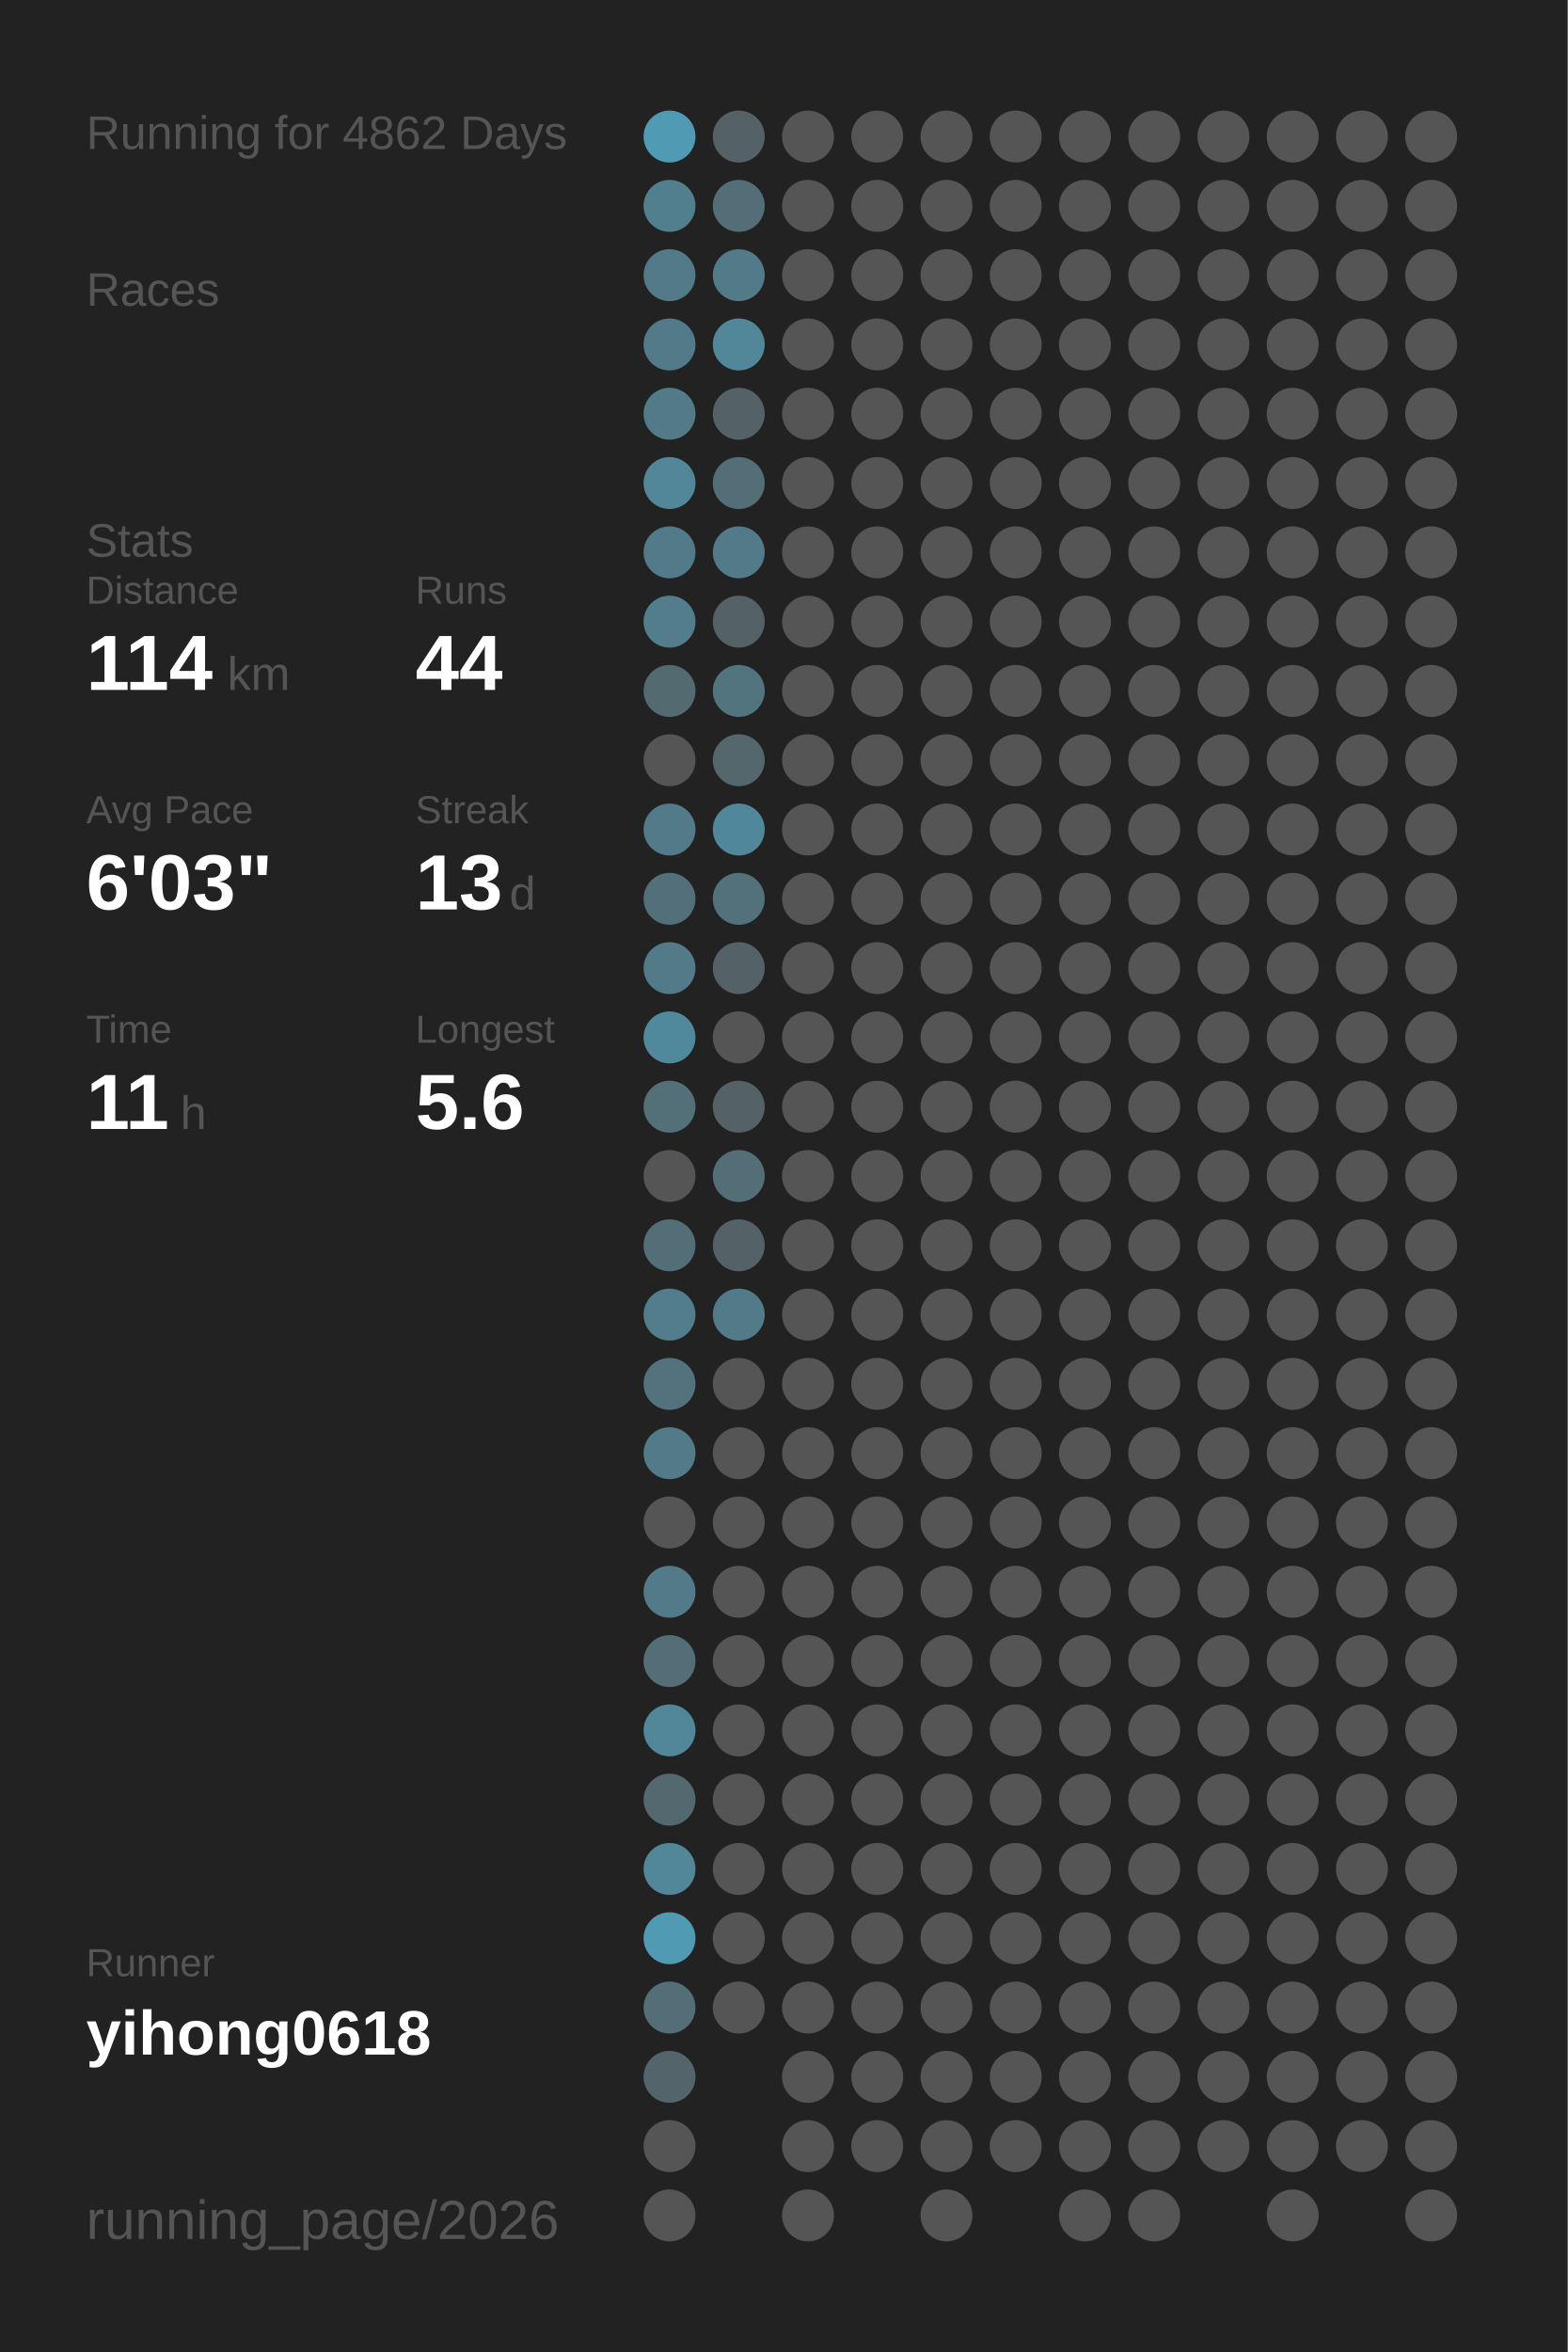
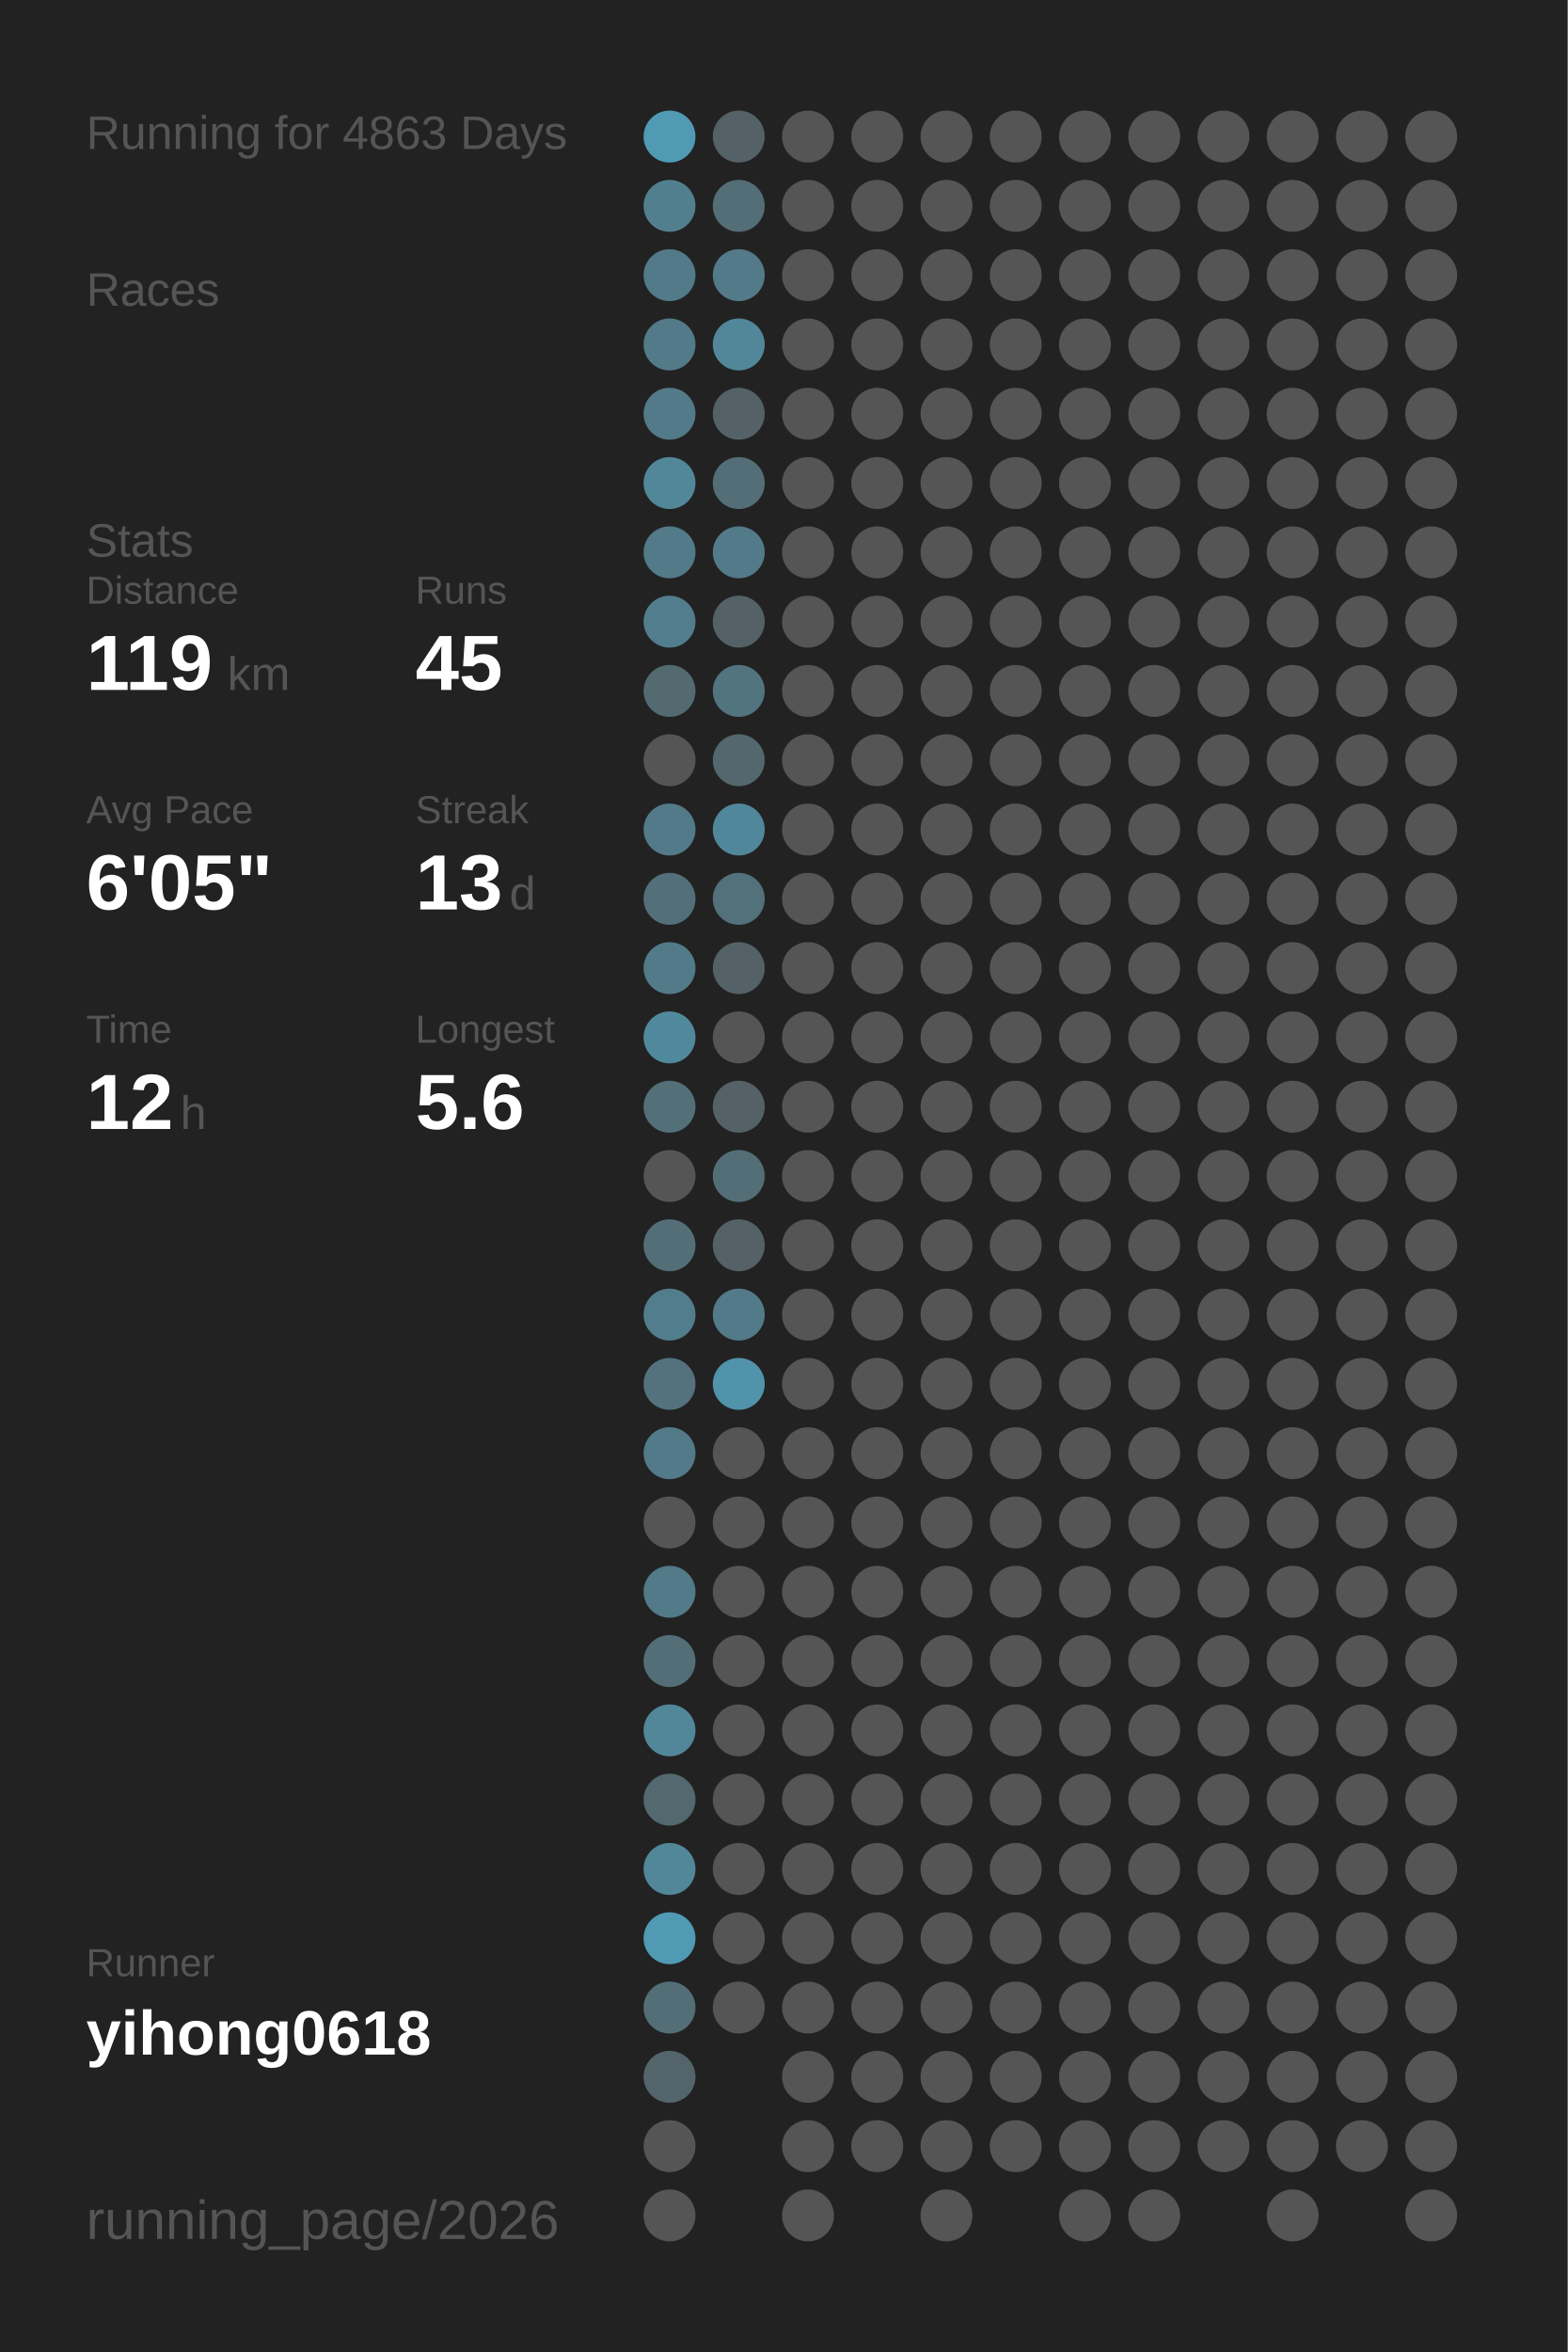
<svg xmlns="http://www.w3.org/2000/svg" baseProfile="full" height="300mm" version="1.1" viewBox="0,0,200,300" width="200mm">
  <defs />
  <rect fill="#222222" height="300" width="200" x="0" y="0" />
-   <text fill="#555555" style="font-size:6px; font-family:Arial;" x="11" y="19">Running for 4862 Days</text>
+   <text fill="#555555" style="font-size:6px; font-family:Arial;" x="11" y="19">Running for 4863 Days</text>
  <text fill="#555555" style="font-size:6px; font-family:Arial;" x="11" y="39">Races</text>
  <text fill="#555555" style="font-size:6px; font-family:Arial;" x="11" y="71">Stats</text>
  <text fill="#555555" style="font-size:5px; font-family:Arial;" x="11" y="77">Distance</text>
-   <text fill="#FFFFFF" style="font-size:10px; font-family:Arial; font-weight:bold;" x="11" y="88">114</text>
+   <text fill="#FFFFFF" style="font-size:10px; font-family:Arial; font-weight:bold;" x="11" y="88">119</text>
  <text fill="#555555" style="font-size:6px; font-family:Arial;" x="29" y="88">km</text>
  <text fill="#555555" style="font-size:5px; font-family:Arial;" x="53" y="77">Runs</text>
-   <text fill="#FFFFFF" style="font-size:10px; font-family:Arial; font-weight:bold;" x="53" y="88">44</text>
+   <text fill="#FFFFFF" style="font-size:10px; font-family:Arial; font-weight:bold;" x="53" y="88">45</text>
  <text fill="#555555" style="font-size:5px; font-family:Arial;" x="11" y="105">Avg Pace</text>
-   <text fill="#FFFFFF" style="font-size:10px; font-family:Arial; font-weight:bold;" x="11" y="116">6'03"</text>
+   <text fill="#FFFFFF" style="font-size:10px; font-family:Arial; font-weight:bold;" x="11" y="116">6'05"</text>
  <text fill="#555555" style="font-size:5px; font-family:Arial;" x="53" y="105">Streak</text>
  <text fill="#FFFFFF" style="font-size:10px; font-family:Arial; font-weight:bold;" x="53" y="116">13</text>
  <text fill="#555555" style="font-size:6px; font-family:Arial;" x="65" y="116">d</text>
  <text fill="#555555" style="font-size:5px; font-family:Arial;" x="11" y="133">Time</text>
-   <text fill="#FFFFFF" style="font-size:10px; font-family:Arial; font-weight:bold;" x="11" y="144">11</text>
+   <text fill="#FFFFFF" style="font-size:10px; font-family:Arial; font-weight:bold;" x="11" y="144">12</text>
  <text fill="#555555" style="font-size:6px; font-family:Arial;" x="23" y="144">h</text>
  <text fill="#555555" style="font-size:5px; font-family:Arial;" x="53" y="133">Longest</text>
  <text fill="#FFFFFF" style="font-size:10px; font-family:Arial; font-weight:bold;" x="53" y="144">5.6</text>
  <text fill="#555555" style="font-size:5px; font-family:Arial;" x="11" y="252.065">Runner</text>
  <text fill="#FFFFFF" style="font-size:8px; font-family:Arial; font-weight:bold;" x="11" y="262.065">yihong0618</text>
  <text fill="#555555" style="font-size:7px; font-family:Arial;" x="11" y="285.581">running_page/2026</text>
  <circle cx="85.417" cy="17.419" fill="#509ab3" r="3.312" />
  <circle cx="85.417" cy="26.258" fill="#527f8e" r="3.312" />
  <circle cx="85.417" cy="35.097" fill="#527a88" r="3.312" />
  <circle cx="85.417" cy="43.935" fill="#527a88" r="3.312" />
  <circle cx="85.417" cy="52.774" fill="#527a88" r="3.312" />
  <circle cx="85.417" cy="61.613" fill="#518799" r="3.312" />
  <circle cx="85.417" cy="70.452" fill="#527a88" r="3.312" />
  <circle cx="85.417" cy="79.29" fill="#527d8c" r="3.312" />
  <circle cx="85.417" cy="88.129" fill="#536a71" r="3.312" />
  <circle cx="85.417" cy="96.968" fill="#555555" r="3.312" />
  <circle cx="85.417" cy="105.806" fill="#527a88" r="3.312" />
  <circle cx="85.417" cy="114.645" fill="#536f79" r="3.312" />
  <circle cx="85.417" cy="123.484" fill="#527a88" r="3.312" />
  <circle cx="85.417" cy="132.323" fill="#51899c" r="3.312" />
  <circle cx="85.417" cy="141.161" fill="#536f78" r="3.312" />
  <circle cx="85.417" cy="150" fill="#555555" r="3.312" />
  <circle cx="85.417" cy="158.839" fill="#536e77" r="3.312" />
  <circle cx="85.417" cy="167.677" fill="#527d8c" r="3.312" />
  <circle cx="85.417" cy="176.516" fill="#53727d" r="3.312" />
  <circle cx="85.417" cy="185.355" fill="#527a88" r="3.312" />
  <circle cx="85.417" cy="194.194" fill="#555555" r="3.312" />
  <circle cx="85.417" cy="203.032" fill="#527a88" r="3.312" />
  <circle cx="85.417" cy="211.871" fill="#536e77" r="3.312" />
  <circle cx="85.417" cy="220.71" fill="#518799" r="3.312" />
  <circle cx="85.417" cy="229.548" fill="#53686f" r="3.312" />
  <circle cx="85.417" cy="238.387" fill="#518799" r="3.312" />
  <circle cx="85.417" cy="247.226" fill="#509ab3" r="3.312" />
  <circle cx="85.417" cy="256.065" fill="#536e77" r="3.312" />
  <circle cx="85.417" cy="264.903" fill="#53656b" r="3.312" />
  <circle cx="85.417" cy="273.742" fill="#555555" r="3.312" />
  <circle cx="85.417" cy="282.581" fill="#555555" r="3.312" />
  <circle cx="94.25" cy="17.419" fill="#546166" r="3.312" />
  <circle cx="94.25" cy="26.258" fill="#536e77" r="3.312" />
  <circle cx="94.25" cy="35.097" fill="#527a88" r="3.312" />
  <circle cx="94.25" cy="43.935" fill="#518799" r="3.312" />
  <circle cx="94.25" cy="52.774" fill="#546166" r="3.312" />
  <circle cx="94.25" cy="61.613" fill="#536e77" r="3.312" />
  <circle cx="94.25" cy="70.452" fill="#527a88" r="3.312" />
  <circle cx="94.25" cy="79.29" fill="#546166" r="3.312" />
  <circle cx="94.25" cy="88.129" fill="#52747f" r="3.312" />
  <circle cx="94.25" cy="96.968" fill="#53676d" r="3.312" />
  <circle cx="94.25" cy="105.806" fill="#51879a" r="3.312" />
  <circle cx="94.25" cy="114.645" fill="#53717b" r="3.312" />
  <circle cx="94.25" cy="123.484" fill="#546166" r="3.312" />
  <circle cx="94.25" cy="132.323" fill="#555555" r="3.312" />
  <circle cx="94.25" cy="141.161" fill="#546166" r="3.312" />
  <circle cx="94.25" cy="150" fill="#536e77" r="3.312" />
  <circle cx="94.25" cy="158.839" fill="#546166" r="3.312" />
  <circle cx="94.25" cy="167.677" fill="#527a88" r="3.312" />
-   <circle cx="94.25" cy="176.516" fill="#555555" r="3.312" />
+   <circle cx="94.25" cy="176.516" fill="#5093aa" r="3.312" />
  <circle cx="94.25" cy="185.355" fill="#555555" r="3.312" />
  <circle cx="94.25" cy="194.194" fill="#555555" r="3.312" />
  <circle cx="94.25" cy="203.032" fill="#555555" r="3.312" />
  <circle cx="94.25" cy="211.871" fill="#555555" r="3.312" />
  <circle cx="94.25" cy="220.71" fill="#555555" r="3.312" />
  <circle cx="94.25" cy="229.548" fill="#555555" r="3.312" />
  <circle cx="94.25" cy="238.387" fill="#555555" r="3.312" />
  <circle cx="94.25" cy="247.226" fill="#555555" r="3.312" />
  <circle cx="94.25" cy="256.065" fill="#555555" r="3.312" />
  <circle cx="103.083" cy="17.419" fill="#555555" r="3.312" />
  <circle cx="103.083" cy="26.258" fill="#555555" r="3.312" />
  <circle cx="103.083" cy="35.097" fill="#555555" r="3.312" />
  <circle cx="103.083" cy="43.935" fill="#555555" r="3.312" />
  <circle cx="103.083" cy="52.774" fill="#555555" r="3.312" />
  <circle cx="103.083" cy="61.613" fill="#555555" r="3.312" />
  <circle cx="103.083" cy="70.452" fill="#555555" r="3.312" />
  <circle cx="103.083" cy="79.29" fill="#555555" r="3.312" />
  <circle cx="103.083" cy="88.129" fill="#555555" r="3.312" />
  <circle cx="103.083" cy="96.968" fill="#555555" r="3.312" />
  <circle cx="103.083" cy="105.806" fill="#555555" r="3.312" />
  <circle cx="103.083" cy="114.645" fill="#555555" r="3.312" />
  <circle cx="103.083" cy="123.484" fill="#555555" r="3.312" />
  <circle cx="103.083" cy="132.323" fill="#555555" r="3.312" />
  <circle cx="103.083" cy="141.161" fill="#555555" r="3.312" />
  <circle cx="103.083" cy="150" fill="#555555" r="3.312" />
  <circle cx="103.083" cy="158.839" fill="#555555" r="3.312" />
  <circle cx="103.083" cy="167.677" fill="#555555" r="3.312" />
  <circle cx="103.083" cy="176.516" fill="#555555" r="3.312" />
  <circle cx="103.083" cy="185.355" fill="#555555" r="3.312" />
  <circle cx="103.083" cy="194.194" fill="#555555" r="3.312" />
  <circle cx="103.083" cy="203.032" fill="#555555" r="3.312" />
  <circle cx="103.083" cy="211.871" fill="#555555" r="3.312" />
  <circle cx="103.083" cy="220.71" fill="#555555" r="3.312" />
  <circle cx="103.083" cy="229.548" fill="#555555" r="3.312" />
  <circle cx="103.083" cy="238.387" fill="#555555" r="3.312" />
  <circle cx="103.083" cy="247.226" fill="#555555" r="3.312" />
  <circle cx="103.083" cy="256.065" fill="#555555" r="3.312" />
  <circle cx="103.083" cy="264.903" fill="#555555" r="3.312" />
  <circle cx="103.083" cy="273.742" fill="#555555" r="3.312" />
  <circle cx="103.083" cy="282.581" fill="#555555" r="3.312" />
  <circle cx="111.917" cy="17.419" fill="#555555" r="3.312" />
  <circle cx="111.917" cy="26.258" fill="#555555" r="3.312" />
  <circle cx="111.917" cy="35.097" fill="#555555" r="3.312" />
  <circle cx="111.917" cy="43.935" fill="#555555" r="3.312" />
  <circle cx="111.917" cy="52.774" fill="#555555" r="3.312" />
  <circle cx="111.917" cy="61.613" fill="#555555" r="3.312" />
  <circle cx="111.917" cy="70.452" fill="#555555" r="3.312" />
  <circle cx="111.917" cy="79.29" fill="#555555" r="3.312" />
  <circle cx="111.917" cy="88.129" fill="#555555" r="3.312" />
  <circle cx="111.917" cy="96.968" fill="#555555" r="3.312" />
  <circle cx="111.917" cy="105.806" fill="#555555" r="3.312" />
  <circle cx="111.917" cy="114.645" fill="#555555" r="3.312" />
  <circle cx="111.917" cy="123.484" fill="#555555" r="3.312" />
  <circle cx="111.917" cy="132.323" fill="#555555" r="3.312" />
  <circle cx="111.917" cy="141.161" fill="#555555" r="3.312" />
  <circle cx="111.917" cy="150" fill="#555555" r="3.312" />
  <circle cx="111.917" cy="158.839" fill="#555555" r="3.312" />
  <circle cx="111.917" cy="167.677" fill="#555555" r="3.312" />
  <circle cx="111.917" cy="176.516" fill="#555555" r="3.312" />
  <circle cx="111.917" cy="185.355" fill="#555555" r="3.312" />
  <circle cx="111.917" cy="194.194" fill="#555555" r="3.312" />
  <circle cx="111.917" cy="203.032" fill="#555555" r="3.312" />
  <circle cx="111.917" cy="211.871" fill="#555555" r="3.312" />
  <circle cx="111.917" cy="220.71" fill="#555555" r="3.312" />
  <circle cx="111.917" cy="229.548" fill="#555555" r="3.312" />
  <circle cx="111.917" cy="238.387" fill="#555555" r="3.312" />
  <circle cx="111.917" cy="247.226" fill="#555555" r="3.312" />
  <circle cx="111.917" cy="256.065" fill="#555555" r="3.312" />
  <circle cx="111.917" cy="264.903" fill="#555555" r="3.312" />
  <circle cx="111.917" cy="273.742" fill="#555555" r="3.312" />
  <circle cx="120.75" cy="17.419" fill="#555555" r="3.312" />
  <circle cx="120.75" cy="26.258" fill="#555555" r="3.312" />
  <circle cx="120.75" cy="35.097" fill="#555555" r="3.312" />
  <circle cx="120.75" cy="43.935" fill="#555555" r="3.312" />
  <circle cx="120.75" cy="52.774" fill="#555555" r="3.312" />
  <circle cx="120.75" cy="61.613" fill="#555555" r="3.312" />
  <circle cx="120.75" cy="70.452" fill="#555555" r="3.312" />
  <circle cx="120.75" cy="79.29" fill="#555555" r="3.312" />
  <circle cx="120.75" cy="88.129" fill="#555555" r="3.312" />
  <circle cx="120.75" cy="96.968" fill="#555555" r="3.312" />
  <circle cx="120.75" cy="105.806" fill="#555555" r="3.312" />
  <circle cx="120.75" cy="114.645" fill="#555555" r="3.312" />
  <circle cx="120.75" cy="123.484" fill="#555555" r="3.312" />
  <circle cx="120.75" cy="132.323" fill="#555555" r="3.312" />
  <circle cx="120.75" cy="141.161" fill="#555555" r="3.312" />
  <circle cx="120.75" cy="150" fill="#555555" r="3.312" />
  <circle cx="120.75" cy="158.839" fill="#555555" r="3.312" />
  <circle cx="120.75" cy="167.677" fill="#555555" r="3.312" />
  <circle cx="120.75" cy="176.516" fill="#555555" r="3.312" />
  <circle cx="120.75" cy="185.355" fill="#555555" r="3.312" />
  <circle cx="120.75" cy="194.194" fill="#555555" r="3.312" />
  <circle cx="120.75" cy="203.032" fill="#555555" r="3.312" />
  <circle cx="120.75" cy="211.871" fill="#555555" r="3.312" />
  <circle cx="120.75" cy="220.71" fill="#555555" r="3.312" />
  <circle cx="120.75" cy="229.548" fill="#555555" r="3.312" />
  <circle cx="120.75" cy="238.387" fill="#555555" r="3.312" />
  <circle cx="120.75" cy="247.226" fill="#555555" r="3.312" />
  <circle cx="120.75" cy="256.065" fill="#555555" r="3.312" />
  <circle cx="120.75" cy="264.903" fill="#555555" r="3.312" />
  <circle cx="120.75" cy="273.742" fill="#555555" r="3.312" />
  <circle cx="120.75" cy="282.581" fill="#555555" r="3.312" />
  <circle cx="129.583" cy="17.419" fill="#555555" r="3.312" />
  <circle cx="129.583" cy="26.258" fill="#555555" r="3.312" />
  <circle cx="129.583" cy="35.097" fill="#555555" r="3.312" />
  <circle cx="129.583" cy="43.935" fill="#555555" r="3.312" />
  <circle cx="129.583" cy="52.774" fill="#555555" r="3.312" />
  <circle cx="129.583" cy="61.613" fill="#555555" r="3.312" />
  <circle cx="129.583" cy="70.452" fill="#555555" r="3.312" />
  <circle cx="129.583" cy="79.29" fill="#555555" r="3.312" />
  <circle cx="129.583" cy="88.129" fill="#555555" r="3.312" />
  <circle cx="129.583" cy="96.968" fill="#555555" r="3.312" />
  <circle cx="129.583" cy="105.806" fill="#555555" r="3.312" />
  <circle cx="129.583" cy="114.645" fill="#555555" r="3.312" />
  <circle cx="129.583" cy="123.484" fill="#555555" r="3.312" />
  <circle cx="129.583" cy="132.323" fill="#555555" r="3.312" />
  <circle cx="129.583" cy="141.161" fill="#555555" r="3.312" />
  <circle cx="129.583" cy="150" fill="#555555" r="3.312" />
  <circle cx="129.583" cy="158.839" fill="#555555" r="3.312" />
  <circle cx="129.583" cy="167.677" fill="#555555" r="3.312" />
  <circle cx="129.583" cy="176.516" fill="#555555" r="3.312" />
  <circle cx="129.583" cy="185.355" fill="#555555" r="3.312" />
  <circle cx="129.583" cy="194.194" fill="#555555" r="3.312" />
  <circle cx="129.583" cy="203.032" fill="#555555" r="3.312" />
  <circle cx="129.583" cy="211.871" fill="#555555" r="3.312" />
  <circle cx="129.583" cy="220.71" fill="#555555" r="3.312" />
  <circle cx="129.583" cy="229.548" fill="#555555" r="3.312" />
  <circle cx="129.583" cy="238.387" fill="#555555" r="3.312" />
  <circle cx="129.583" cy="247.226" fill="#555555" r="3.312" />
  <circle cx="129.583" cy="256.065" fill="#555555" r="3.312" />
  <circle cx="129.583" cy="264.903" fill="#555555" r="3.312" />
  <circle cx="129.583" cy="273.742" fill="#555555" r="3.312" />
  <circle cx="138.417" cy="17.419" fill="#555555" r="3.312" />
  <circle cx="138.417" cy="26.258" fill="#555555" r="3.312" />
  <circle cx="138.417" cy="35.097" fill="#555555" r="3.312" />
  <circle cx="138.417" cy="43.935" fill="#555555" r="3.312" />
  <circle cx="138.417" cy="52.774" fill="#555555" r="3.312" />
  <circle cx="138.417" cy="61.613" fill="#555555" r="3.312" />
  <circle cx="138.417" cy="70.452" fill="#555555" r="3.312" />
  <circle cx="138.417" cy="79.29" fill="#555555" r="3.312" />
  <circle cx="138.417" cy="88.129" fill="#555555" r="3.312" />
  <circle cx="138.417" cy="96.968" fill="#555555" r="3.312" />
  <circle cx="138.417" cy="105.806" fill="#555555" r="3.312" />
  <circle cx="138.417" cy="114.645" fill="#555555" r="3.312" />
  <circle cx="138.417" cy="123.484" fill="#555555" r="3.312" />
  <circle cx="138.417" cy="132.323" fill="#555555" r="3.312" />
  <circle cx="138.417" cy="141.161" fill="#555555" r="3.312" />
  <circle cx="138.417" cy="150" fill="#555555" r="3.312" />
  <circle cx="138.417" cy="158.839" fill="#555555" r="3.312" />
  <circle cx="138.417" cy="167.677" fill="#555555" r="3.312" />
  <circle cx="138.417" cy="176.516" fill="#555555" r="3.312" />
  <circle cx="138.417" cy="185.355" fill="#555555" r="3.312" />
  <circle cx="138.417" cy="194.194" fill="#555555" r="3.312" />
  <circle cx="138.417" cy="203.032" fill="#555555" r="3.312" />
  <circle cx="138.417" cy="211.871" fill="#555555" r="3.312" />
  <circle cx="138.417" cy="220.71" fill="#555555" r="3.312" />
  <circle cx="138.417" cy="229.548" fill="#555555" r="3.312" />
  <circle cx="138.417" cy="238.387" fill="#555555" r="3.312" />
  <circle cx="138.417" cy="247.226" fill="#555555" r="3.312" />
  <circle cx="138.417" cy="256.065" fill="#555555" r="3.312" />
  <circle cx="138.417" cy="264.903" fill="#555555" r="3.312" />
  <circle cx="138.417" cy="273.742" fill="#555555" r="3.312" />
  <circle cx="138.417" cy="282.581" fill="#555555" r="3.312" />
  <circle cx="147.25" cy="17.419" fill="#555555" r="3.312" />
  <circle cx="147.25" cy="26.258" fill="#555555" r="3.312" />
  <circle cx="147.25" cy="35.097" fill="#555555" r="3.312" />
  <circle cx="147.25" cy="43.935" fill="#555555" r="3.312" />
  <circle cx="147.25" cy="52.774" fill="#555555" r="3.312" />
  <circle cx="147.25" cy="61.613" fill="#555555" r="3.312" />
  <circle cx="147.25" cy="70.452" fill="#555555" r="3.312" />
  <circle cx="147.25" cy="79.29" fill="#555555" r="3.312" />
  <circle cx="147.25" cy="88.129" fill="#555555" r="3.312" />
  <circle cx="147.25" cy="96.968" fill="#555555" r="3.312" />
  <circle cx="147.25" cy="105.806" fill="#555555" r="3.312" />
  <circle cx="147.25" cy="114.645" fill="#555555" r="3.312" />
  <circle cx="147.25" cy="123.484" fill="#555555" r="3.312" />
  <circle cx="147.25" cy="132.323" fill="#555555" r="3.312" />
  <circle cx="147.25" cy="141.161" fill="#555555" r="3.312" />
  <circle cx="147.25" cy="150" fill="#555555" r="3.312" />
  <circle cx="147.25" cy="158.839" fill="#555555" r="3.312" />
  <circle cx="147.25" cy="167.677" fill="#555555" r="3.312" />
  <circle cx="147.25" cy="176.516" fill="#555555" r="3.312" />
  <circle cx="147.25" cy="185.355" fill="#555555" r="3.312" />
  <circle cx="147.25" cy="194.194" fill="#555555" r="3.312" />
  <circle cx="147.25" cy="203.032" fill="#555555" r="3.312" />
  <circle cx="147.25" cy="211.871" fill="#555555" r="3.312" />
  <circle cx="147.25" cy="220.71" fill="#555555" r="3.312" />
  <circle cx="147.25" cy="229.548" fill="#555555" r="3.312" />
  <circle cx="147.25" cy="238.387" fill="#555555" r="3.312" />
  <circle cx="147.25" cy="247.226" fill="#555555" r="3.312" />
  <circle cx="147.25" cy="256.065" fill="#555555" r="3.312" />
  <circle cx="147.25" cy="264.903" fill="#555555" r="3.312" />
  <circle cx="147.25" cy="273.742" fill="#555555" r="3.312" />
  <circle cx="147.25" cy="282.581" fill="#555555" r="3.312" />
  <circle cx="156.083" cy="17.419" fill="#555555" r="3.312" />
  <circle cx="156.083" cy="26.258" fill="#555555" r="3.312" />
  <circle cx="156.083" cy="35.097" fill="#555555" r="3.312" />
  <circle cx="156.083" cy="43.935" fill="#555555" r="3.312" />
  <circle cx="156.083" cy="52.774" fill="#555555" r="3.312" />
  <circle cx="156.083" cy="61.613" fill="#555555" r="3.312" />
  <circle cx="156.083" cy="70.452" fill="#555555" r="3.312" />
  <circle cx="156.083" cy="79.29" fill="#555555" r="3.312" />
  <circle cx="156.083" cy="88.129" fill="#555555" r="3.312" />
  <circle cx="156.083" cy="96.968" fill="#555555" r="3.312" />
  <circle cx="156.083" cy="105.806" fill="#555555" r="3.312" />
  <circle cx="156.083" cy="114.645" fill="#555555" r="3.312" />
  <circle cx="156.083" cy="123.484" fill="#555555" r="3.312" />
  <circle cx="156.083" cy="132.323" fill="#555555" r="3.312" />
  <circle cx="156.083" cy="141.161" fill="#555555" r="3.312" />
  <circle cx="156.083" cy="150" fill="#555555" r="3.312" />
  <circle cx="156.083" cy="158.839" fill="#555555" r="3.312" />
  <circle cx="156.083" cy="167.677" fill="#555555" r="3.312" />
  <circle cx="156.083" cy="176.516" fill="#555555" r="3.312" />
  <circle cx="156.083" cy="185.355" fill="#555555" r="3.312" />
  <circle cx="156.083" cy="194.194" fill="#555555" r="3.312" />
  <circle cx="156.083" cy="203.032" fill="#555555" r="3.312" />
  <circle cx="156.083" cy="211.871" fill="#555555" r="3.312" />
  <circle cx="156.083" cy="220.71" fill="#555555" r="3.312" />
  <circle cx="156.083" cy="229.548" fill="#555555" r="3.312" />
  <circle cx="156.083" cy="238.387" fill="#555555" r="3.312" />
  <circle cx="156.083" cy="247.226" fill="#555555" r="3.312" />
  <circle cx="156.083" cy="256.065" fill="#555555" r="3.312" />
  <circle cx="156.083" cy="264.903" fill="#555555" r="3.312" />
  <circle cx="156.083" cy="273.742" fill="#555555" r="3.312" />
  <circle cx="164.917" cy="17.419" fill="#555555" r="3.312" />
  <circle cx="164.917" cy="26.258" fill="#555555" r="3.312" />
  <circle cx="164.917" cy="35.097" fill="#555555" r="3.312" />
  <circle cx="164.917" cy="43.935" fill="#555555" r="3.312" />
  <circle cx="164.917" cy="52.774" fill="#555555" r="3.312" />
  <circle cx="164.917" cy="61.613" fill="#555555" r="3.312" />
  <circle cx="164.917" cy="70.452" fill="#555555" r="3.312" />
  <circle cx="164.917" cy="79.29" fill="#555555" r="3.312" />
  <circle cx="164.917" cy="88.129" fill="#555555" r="3.312" />
  <circle cx="164.917" cy="96.968" fill="#555555" r="3.312" />
  <circle cx="164.917" cy="105.806" fill="#555555" r="3.312" />
  <circle cx="164.917" cy="114.645" fill="#555555" r="3.312" />
  <circle cx="164.917" cy="123.484" fill="#555555" r="3.312" />
  <circle cx="164.917" cy="132.323" fill="#555555" r="3.312" />
  <circle cx="164.917" cy="141.161" fill="#555555" r="3.312" />
  <circle cx="164.917" cy="150" fill="#555555" r="3.312" />
  <circle cx="164.917" cy="158.839" fill="#555555" r="3.312" />
  <circle cx="164.917" cy="167.677" fill="#555555" r="3.312" />
  <circle cx="164.917" cy="176.516" fill="#555555" r="3.312" />
  <circle cx="164.917" cy="185.355" fill="#555555" r="3.312" />
  <circle cx="164.917" cy="194.194" fill="#555555" r="3.312" />
  <circle cx="164.917" cy="203.032" fill="#555555" r="3.312" />
  <circle cx="164.917" cy="211.871" fill="#555555" r="3.312" />
  <circle cx="164.917" cy="220.71" fill="#555555" r="3.312" />
  <circle cx="164.917" cy="229.548" fill="#555555" r="3.312" />
  <circle cx="164.917" cy="238.387" fill="#555555" r="3.312" />
  <circle cx="164.917" cy="247.226" fill="#555555" r="3.312" />
  <circle cx="164.917" cy="256.065" fill="#555555" r="3.312" />
  <circle cx="164.917" cy="264.903" fill="#555555" r="3.312" />
  <circle cx="164.917" cy="273.742" fill="#555555" r="3.312" />
  <circle cx="164.917" cy="282.581" fill="#555555" r="3.312" />
  <circle cx="173.75" cy="17.419" fill="#555555" r="3.312" />
  <circle cx="173.75" cy="26.258" fill="#555555" r="3.312" />
  <circle cx="173.75" cy="35.097" fill="#555555" r="3.312" />
  <circle cx="173.75" cy="43.935" fill="#555555" r="3.312" />
  <circle cx="173.75" cy="52.774" fill="#555555" r="3.312" />
  <circle cx="173.75" cy="61.613" fill="#555555" r="3.312" />
  <circle cx="173.75" cy="70.452" fill="#555555" r="3.312" />
  <circle cx="173.75" cy="79.29" fill="#555555" r="3.312" />
  <circle cx="173.75" cy="88.129" fill="#555555" r="3.312" />
  <circle cx="173.75" cy="96.968" fill="#555555" r="3.312" />
  <circle cx="173.75" cy="105.806" fill="#555555" r="3.312" />
  <circle cx="173.75" cy="114.645" fill="#555555" r="3.312" />
  <circle cx="173.75" cy="123.484" fill="#555555" r="3.312" />
  <circle cx="173.75" cy="132.323" fill="#555555" r="3.312" />
  <circle cx="173.75" cy="141.161" fill="#555555" r="3.312" />
  <circle cx="173.75" cy="150" fill="#555555" r="3.312" />
  <circle cx="173.75" cy="158.839" fill="#555555" r="3.312" />
  <circle cx="173.75" cy="167.677" fill="#555555" r="3.312" />
  <circle cx="173.75" cy="176.516" fill="#555555" r="3.312" />
  <circle cx="173.75" cy="185.355" fill="#555555" r="3.312" />
  <circle cx="173.75" cy="194.194" fill="#555555" r="3.312" />
  <circle cx="173.75" cy="203.032" fill="#555555" r="3.312" />
  <circle cx="173.75" cy="211.871" fill="#555555" r="3.312" />
  <circle cx="173.75" cy="220.71" fill="#555555" r="3.312" />
  <circle cx="173.75" cy="229.548" fill="#555555" r="3.312" />
  <circle cx="173.75" cy="238.387" fill="#555555" r="3.312" />
  <circle cx="173.75" cy="247.226" fill="#555555" r="3.312" />
  <circle cx="173.75" cy="256.065" fill="#555555" r="3.312" />
  <circle cx="173.75" cy="264.903" fill="#555555" r="3.312" />
  <circle cx="173.75" cy="273.742" fill="#555555" r="3.312" />
  <circle cx="182.583" cy="17.419" fill="#555555" r="3.312" />
  <circle cx="182.583" cy="26.258" fill="#555555" r="3.312" />
  <circle cx="182.583" cy="35.097" fill="#555555" r="3.312" />
  <circle cx="182.583" cy="43.935" fill="#555555" r="3.312" />
  <circle cx="182.583" cy="52.774" fill="#555555" r="3.312" />
  <circle cx="182.583" cy="61.613" fill="#555555" r="3.312" />
  <circle cx="182.583" cy="70.452" fill="#555555" r="3.312" />
  <circle cx="182.583" cy="79.29" fill="#555555" r="3.312" />
  <circle cx="182.583" cy="88.129" fill="#555555" r="3.312" />
  <circle cx="182.583" cy="96.968" fill="#555555" r="3.312" />
  <circle cx="182.583" cy="105.806" fill="#555555" r="3.312" />
  <circle cx="182.583" cy="114.645" fill="#555555" r="3.312" />
  <circle cx="182.583" cy="123.484" fill="#555555" r="3.312" />
  <circle cx="182.583" cy="132.323" fill="#555555" r="3.312" />
  <circle cx="182.583" cy="141.161" fill="#555555" r="3.312" />
  <circle cx="182.583" cy="150" fill="#555555" r="3.312" />
  <circle cx="182.583" cy="158.839" fill="#555555" r="3.312" />
  <circle cx="182.583" cy="167.677" fill="#555555" r="3.312" />
  <circle cx="182.583" cy="176.516" fill="#555555" r="3.312" />
  <circle cx="182.583" cy="185.355" fill="#555555" r="3.312" />
  <circle cx="182.583" cy="194.194" fill="#555555" r="3.312" />
  <circle cx="182.583" cy="203.032" fill="#555555" r="3.312" />
  <circle cx="182.583" cy="211.871" fill="#555555" r="3.312" />
  <circle cx="182.583" cy="220.71" fill="#555555" r="3.312" />
  <circle cx="182.583" cy="229.548" fill="#555555" r="3.312" />
  <circle cx="182.583" cy="238.387" fill="#555555" r="3.312" />
  <circle cx="182.583" cy="247.226" fill="#555555" r="3.312" />
  <circle cx="182.583" cy="256.065" fill="#555555" r="3.312" />
  <circle cx="182.583" cy="264.903" fill="#555555" r="3.312" />
  <circle cx="182.583" cy="273.742" fill="#555555" r="3.312" />
  <circle cx="182.583" cy="282.581" fill="#555555" r="3.312" />
</svg>
